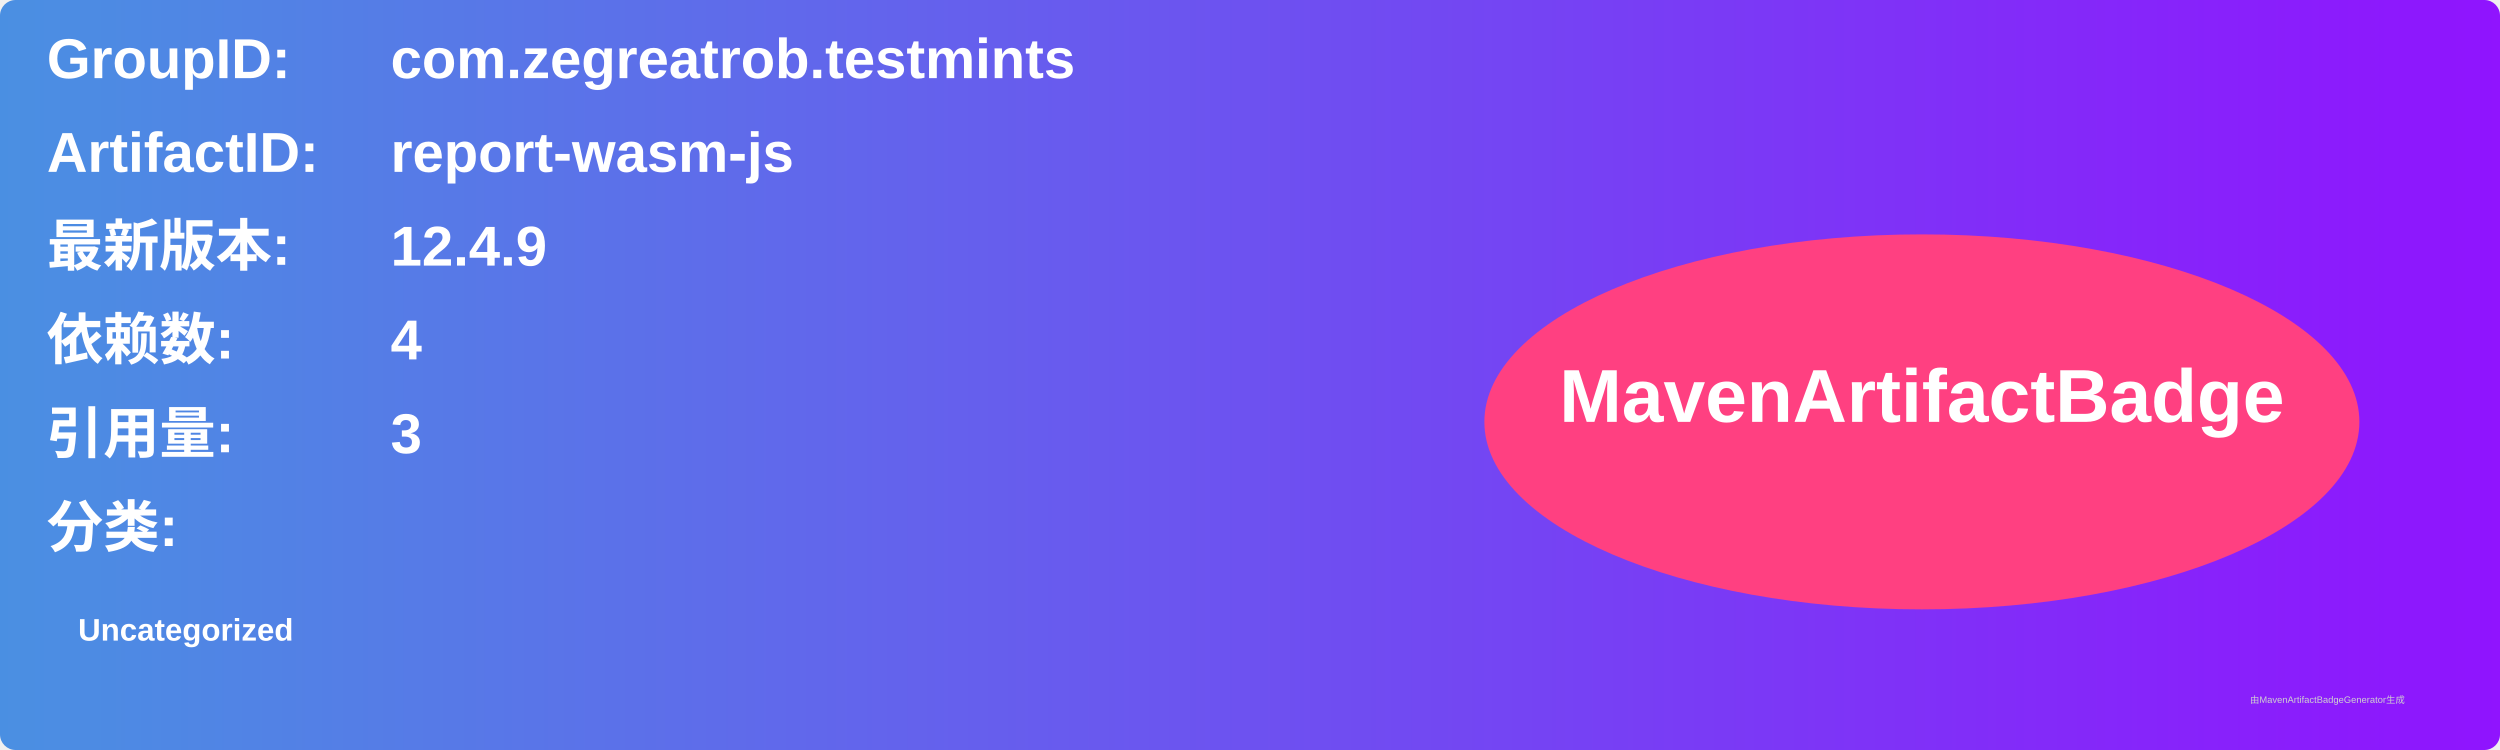
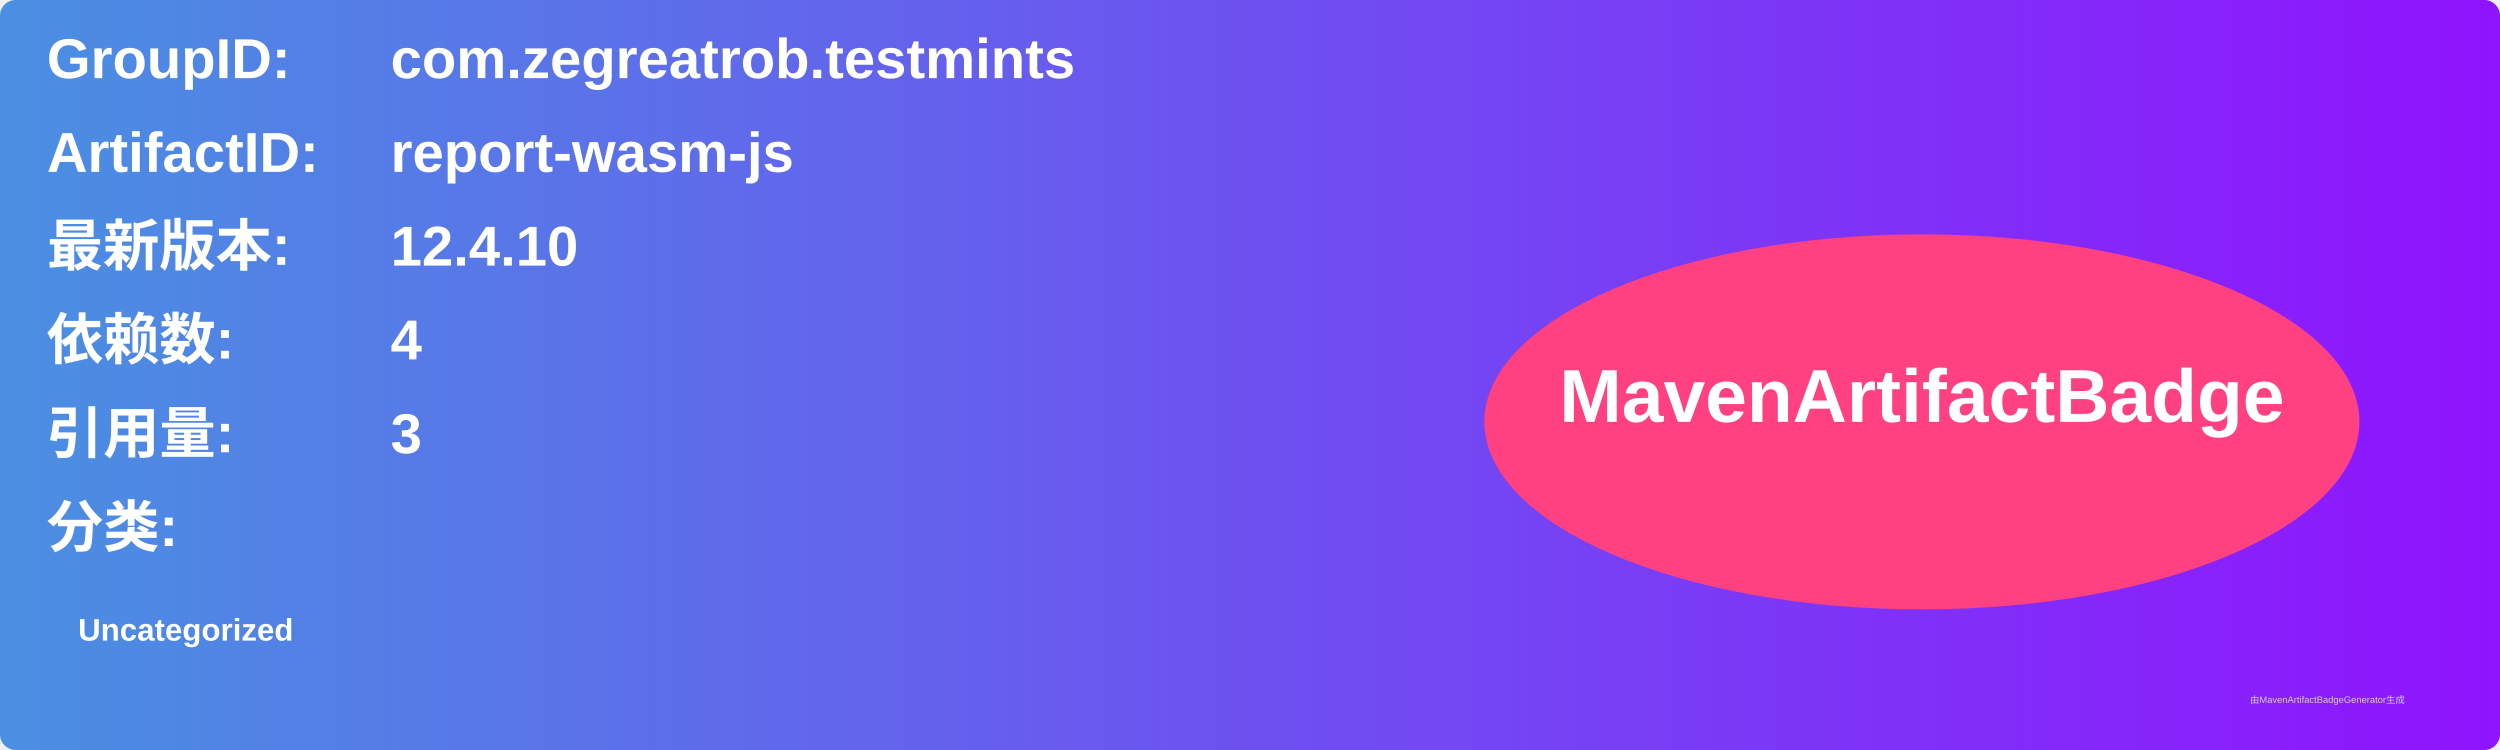
<svg xmlns="http://www.w3.org/2000/svg" width="800" height="240" viewBox="0 0 800 240">
  <linearGradient id="grad" x1="0%" y1="0%" x2="100%" y2="0%">
    <stop offset="0%" stop-color="#4a90e2" />
    <stop offset="100%" stop-color="#9013fe" />
  </linearGradient>
  <rect width="100%" height="100%" rx="5" ry="5" fill="url(#grad)" />
  <g transform="translate(15, 15)">
    <text x="0" y="10" font-family="Arial" font-size="18" fill="white" font-weight="bold" width="260">GroupID:</text>
    <text x="110" y="10" font-family="Arial" font-size="18" fill="white" font-weight="bold" width="460">com.zegreatrob.testmints</text>
    <text x="0" y="40" font-family="Arial" font-size="18" fill="white" font-weight="bold" width="260">ArtifactID:</text>
    <text x="110" y="40" font-family="Arial" font-size="18" fill="white" font-weight="bold" width="460">report-wasm-js</text>
    <text x="0" y="70" font-family="Arial" font-size="18" fill="white" font-weight="bold">最新版本:</text>
    <text x="110" y="70" font-family="Arial" font-size="18" fill="white" font-weight="bold">
-       <tspan font-weight="bold">12.4.9</tspan>
+       <tspan font-weight="bold">12.4.10</tspan>
    </text>
    <text x="0" y="100" font-family="Arial" font-size="18" fill="white" font-weight="bold">依赖数: </text>
    <text x="110" y="100" font-family="Arial" font-size="18" fill="white">
      <tspan font-weight="bold">4</tspan>
    </text>
    <text x="0" y="130" font-family="Arial" font-size="18" fill="white" font-weight="bold">引用量: </text>
    <text x="110" y="130" font-family="Arial" font-size="18" fill="white">
      <tspan font-weight="bold">3</tspan>
    </text>
    <text x="0" y="160" font-family="Arial" font-size="18" fill="white" font-weight="bold">分类:</text>
    <text x="10" y="190" font-family="Arial" font-size="10" fill="white">
      <tspan font-weight="bold">Uncategorized</tspan>
    </text>
    <ellipse cx="600" cy="120" rx="140" ry="60" fill="#ff4081" />
    <text x="600" y="120" text-anchor="middle" font-family="Arial" font-size="24" fill="white" font-weight="bold">MavenArtifactBadge</text>
  </g>
  <text x="720" y="225" font-family="Arial" font-size="3" fill="#d0d0d0">由MavenArtifactBadgeGenerator生成</text>
</svg>
